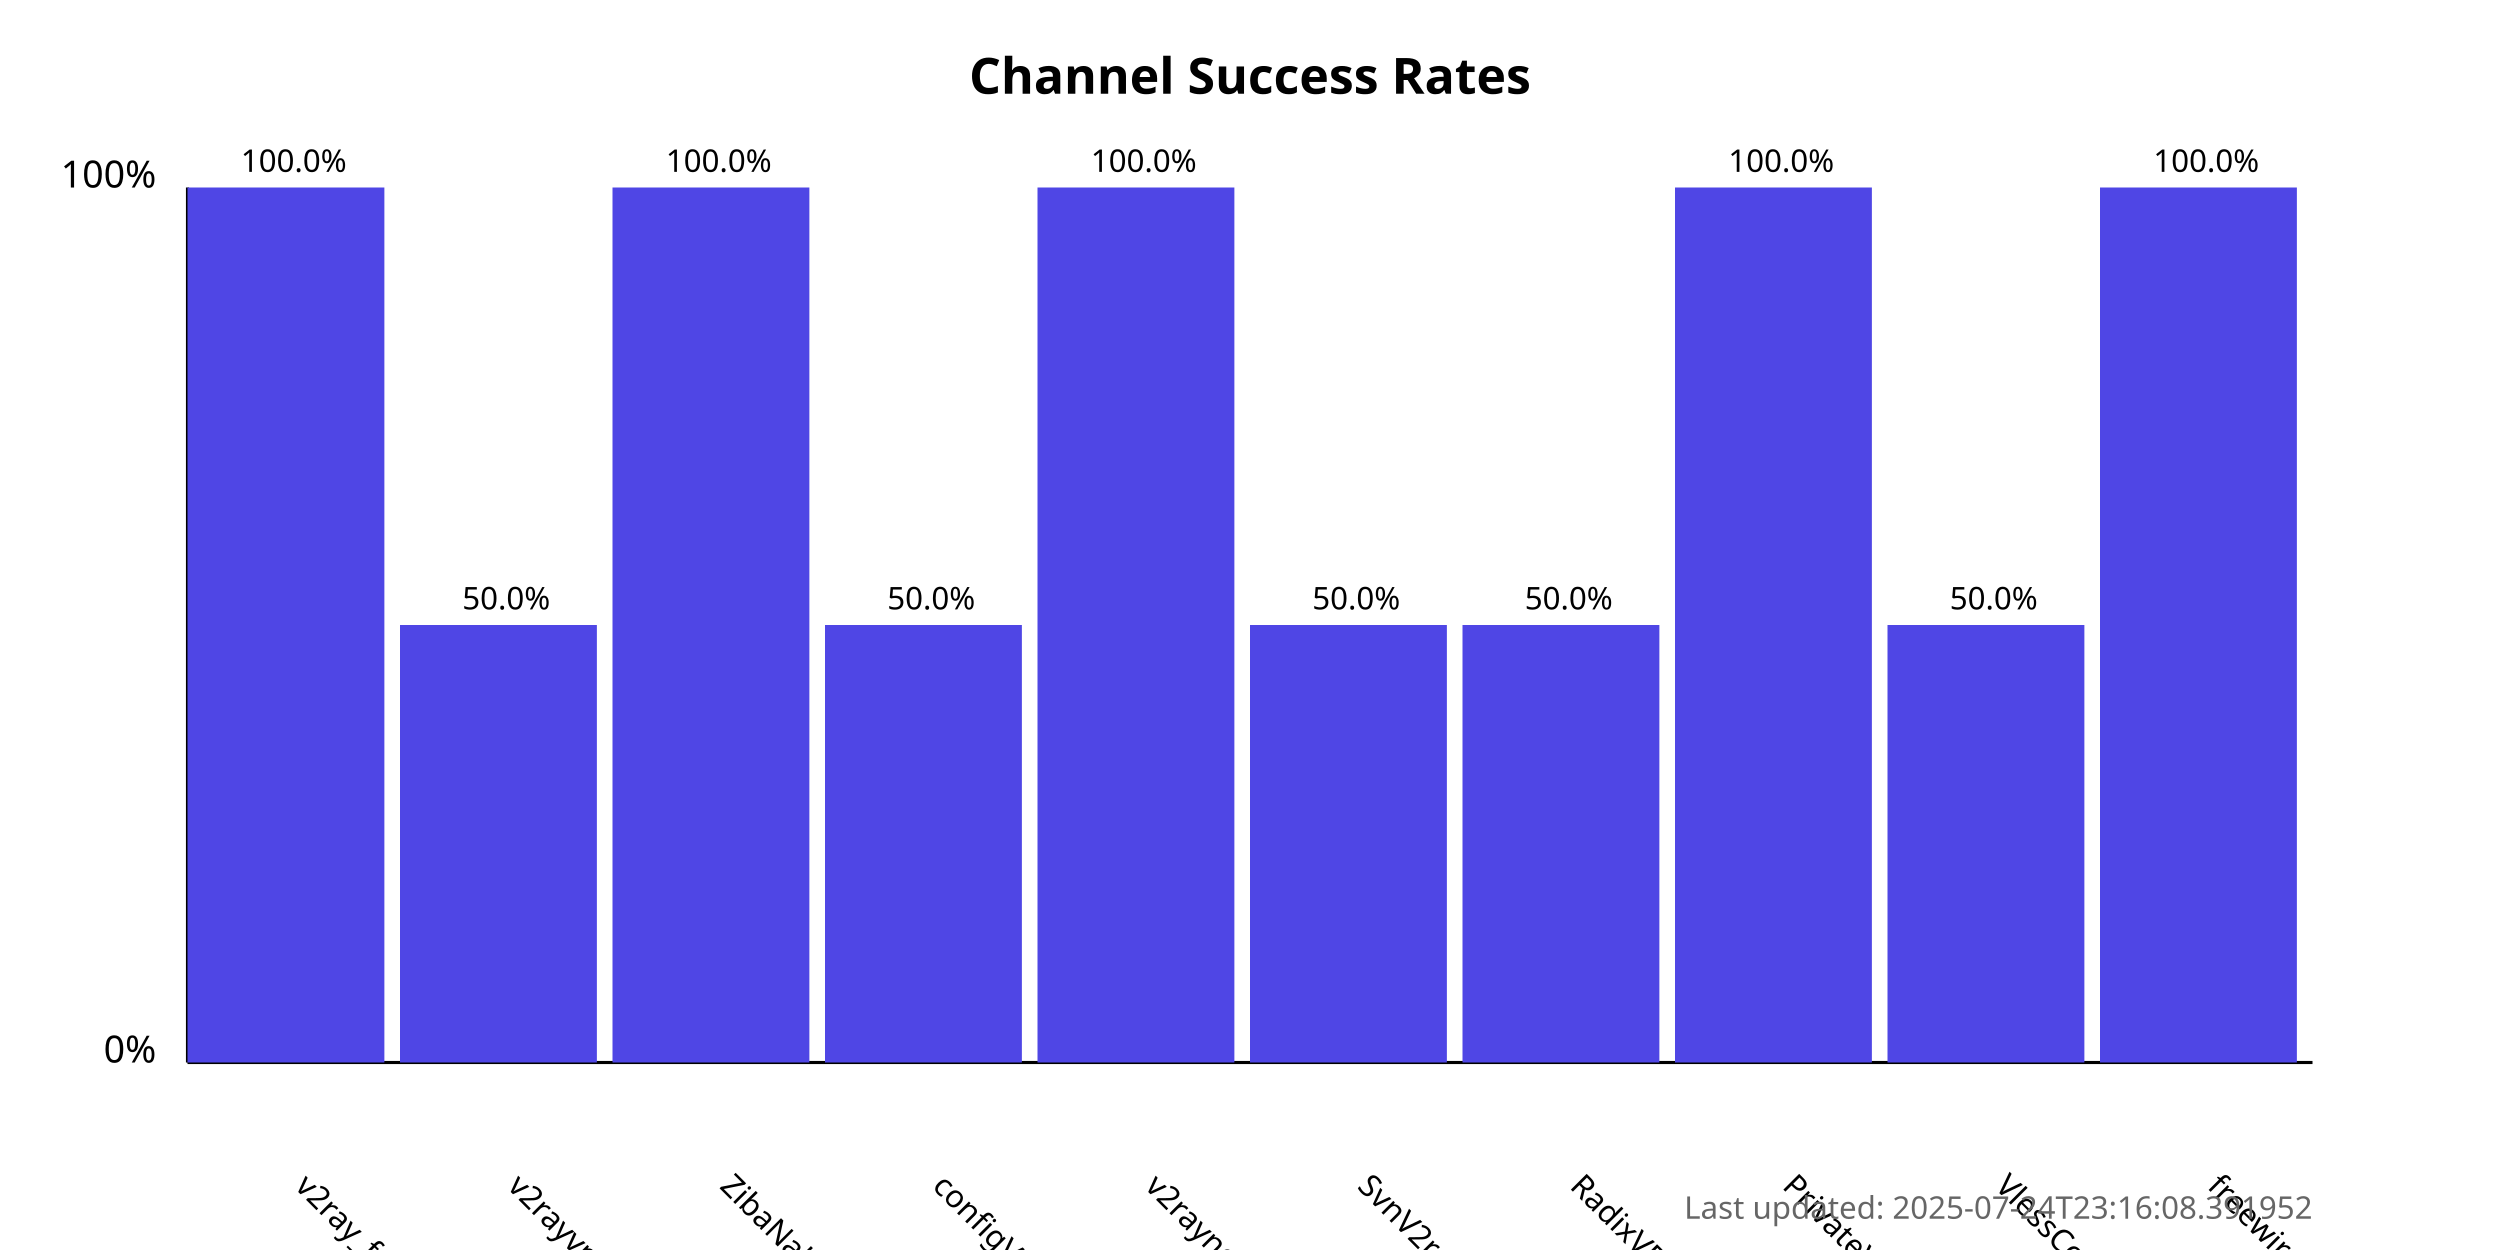
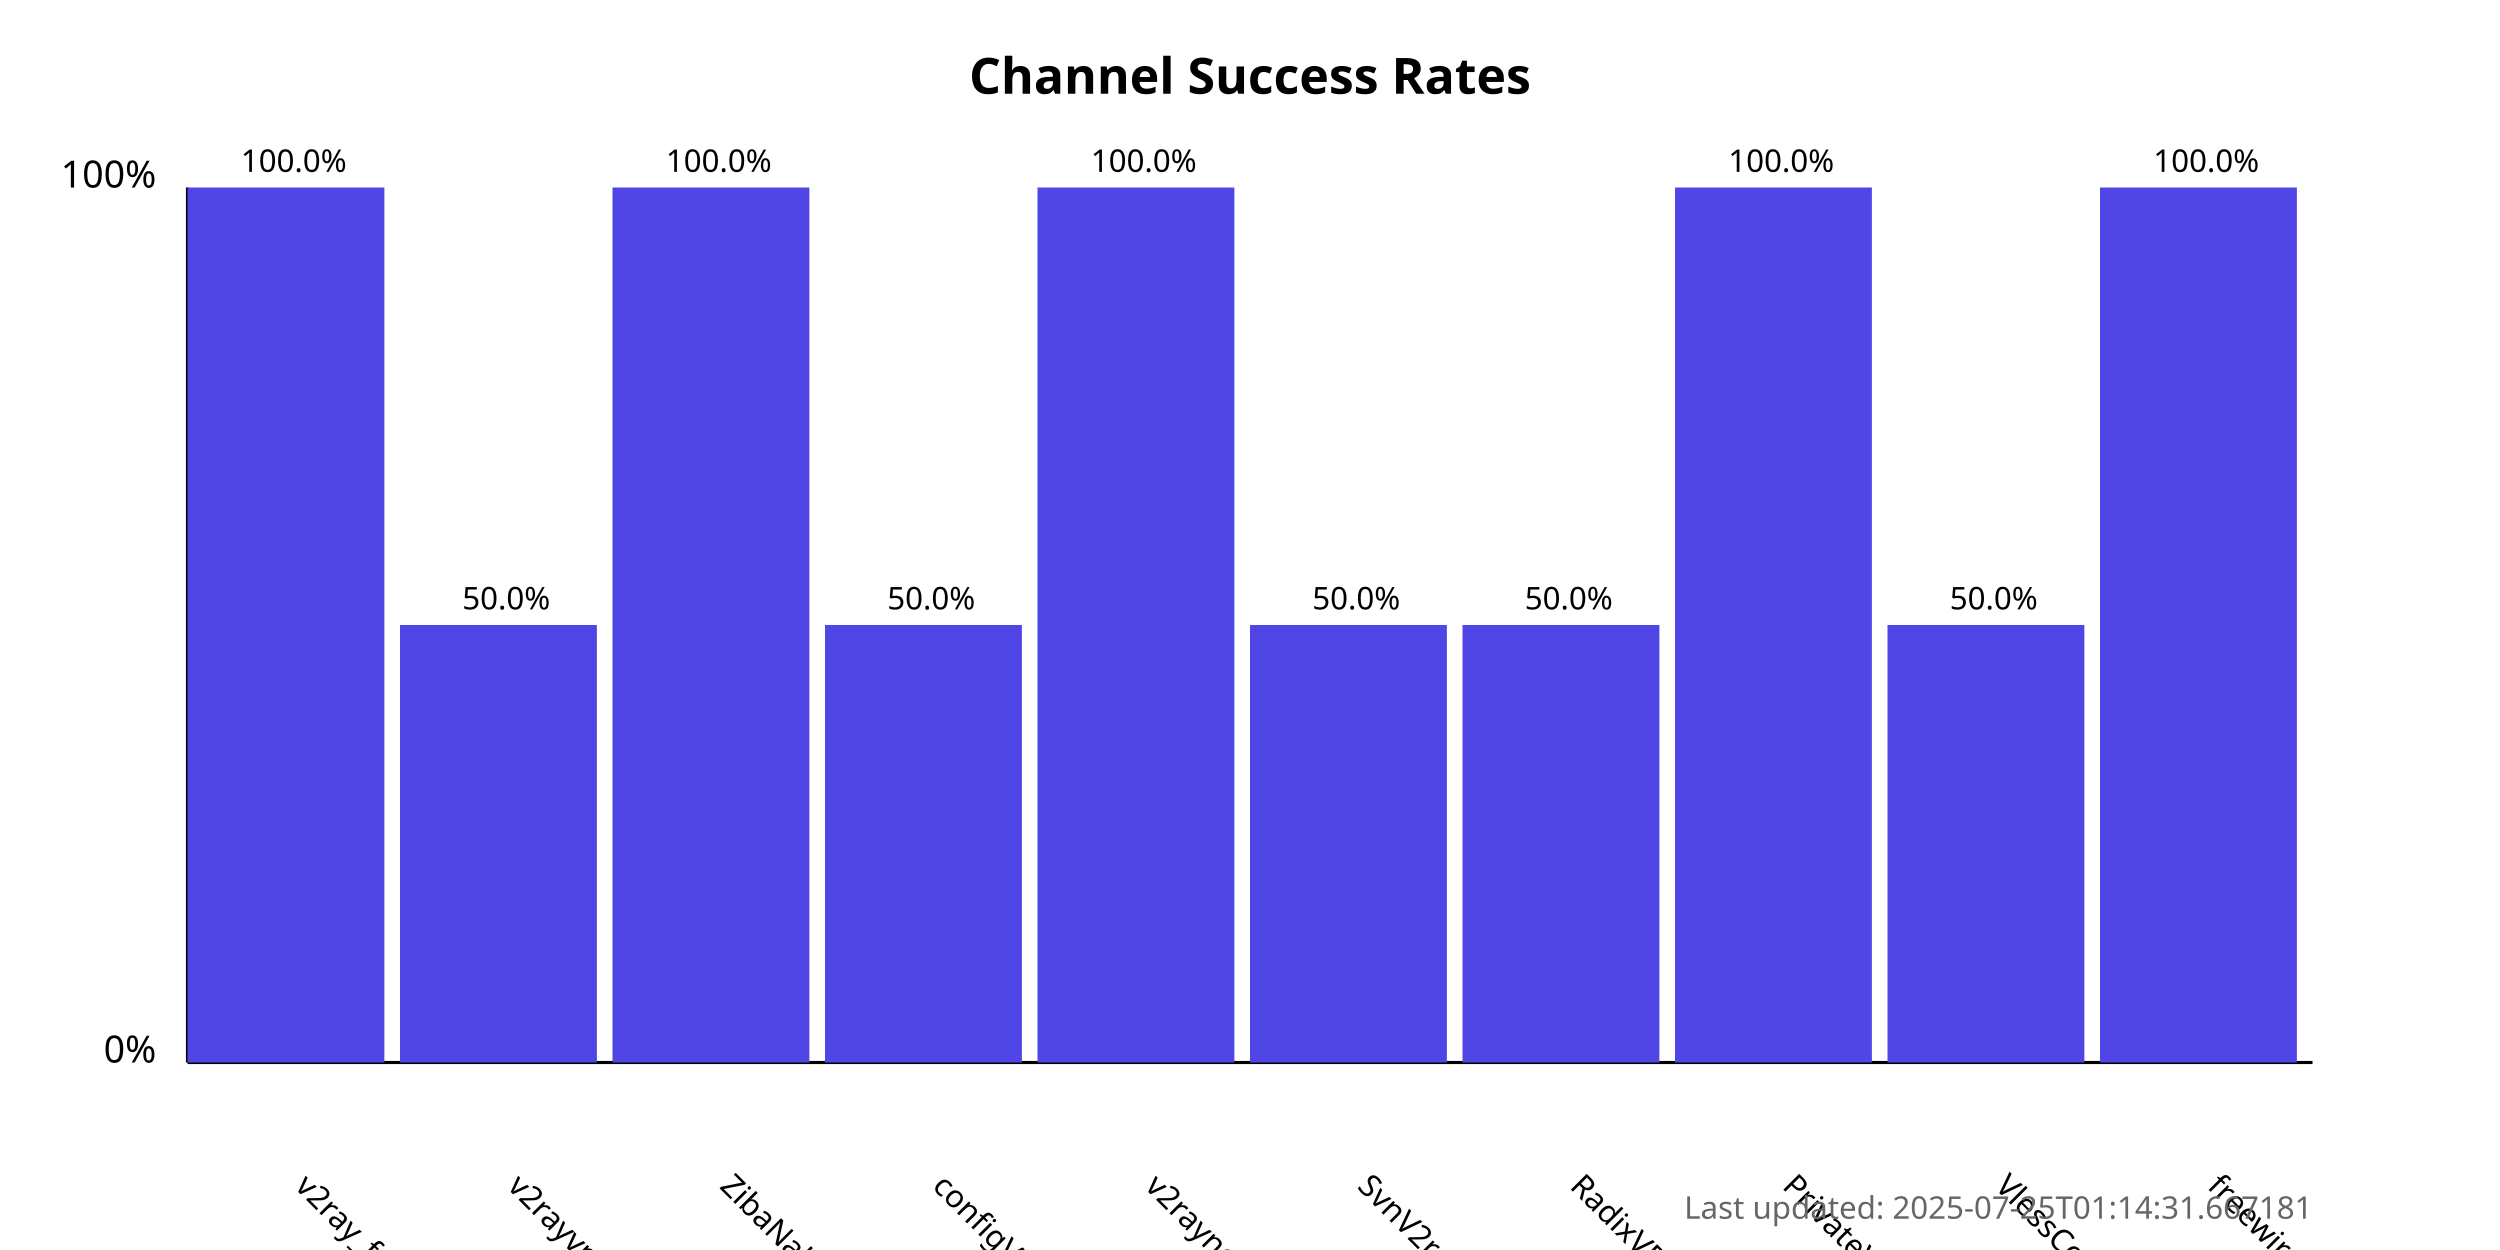
<svg xmlns="http://www.w3.org/2000/svg" width="800" height="400">
  <style>
            .chart-title { font: bold 16px sans-serif; }
            .axis-label { font: 12px sans-serif; }
            .tick-label { font: 10px sans-serif; }
            .bar { fill: #4f46e5; }
            .bar:hover { fill: #6366f1; }
            .timestamp { font: 10px sans-serif; fill: #666; }
        </style>
  <text x="400.0" y="30" text-anchor="middle" class="chart-title">
            Channel Success Rates
        </text>
  <line x1="60" y1="340" x2="60" y2="60" stroke="black" stroke-width="1" />
  <line x1="60" y1="340" x2="740" y2="340" stroke="black" stroke-width="1" />
  <text x="50" y="340" text-anchor="end" class="axis-label">0%</text>
  <text x="50" y="60" text-anchor="end" class="axis-label">100%</text>
  <g>
    <rect x="60" y="60.0" width="63.0" height="280.0" class="bar" />
    <text x="94.0" y="380" transform="rotate(45, 94.0, 380)" text-anchor="start" class="tick-label">
                v2ray_free_conf
            </text>
    <text x="94.0" y="55.0" text-anchor="middle" class="tick-label">
                100.0%
            </text>
  </g>
  <g>
    <rect x="128.0" y="200.0" width="63.0" height="140.0" class="bar" />
    <text x="162.0" y="380" transform="rotate(45, 162.0, 380)" text-anchor="start" class="tick-label">
                v2rayvpno
            </text>
    <text x="162.0" y="195.0" text-anchor="middle" class="tick-label">
                50.0%
            </text>
  </g>
  <g>
    <rect x="196.0" y="60.0" width="63.0" height="280.0" class="bar" />
    <text x="230.0" y="380" transform="rotate(45, 230.0, 380)" text-anchor="start" class="tick-label">
                ZibaNabz
            </text>
    <text x="230.0" y="55.0" text-anchor="middle" class="tick-label">
                100.0%
            </text>
  </g>
  <g>
    <rect x="264.0" y="200.0" width="63.0" height="140.0" class="bar" />
    <text x="298.0" y="380" transform="rotate(45, 298.0, 380)" text-anchor="start" class="tick-label">
                configV2rayForFree
            </text>
    <text x="298.0" y="195.0" text-anchor="middle" class="tick-label">
                50.0%
            </text>
  </g>
  <g>
    <rect x="332.0" y="60.0" width="63.0" height="280.0" class="bar" />
    <text x="366.0" y="380" transform="rotate(45, 366.0, 380)" text-anchor="start" class="tick-label">
                v2rayngvpn
            </text>
    <text x="366.0" y="55.0" text-anchor="middle" class="tick-label">
                100.0%
            </text>
  </g>
  <g>
    <rect x="400.0" y="200.0" width="63.0" height="140.0" class="bar" />
    <text x="434.0" y="380" transform="rotate(45, 434.0, 380)" text-anchor="start" class="tick-label">
                SvnV2ray
            </text>
    <text x="434.0" y="195.0" text-anchor="middle" class="tick-label">
                50.0%
            </text>
  </g>
  <g>
    <rect x="468.0" y="200.0" width="63.0" height="140.0" class="bar" />
    <text x="502.0" y="380" transform="rotate(45, 502.0, 380)" text-anchor="start" class="tick-label">
                RadixVPN
            </text>
    <text x="502.0" y="195.0" text-anchor="middle" class="tick-label">
                50.0%
            </text>
  </g>
  <g>
    <rect x="536.0" y="60.0" width="63.0" height="280.0" class="bar" />
    <text x="570.0" y="380" transform="rotate(45, 570.0, 380)" text-anchor="start" class="tick-label">
                PrivateVPNs
            </text>
    <text x="570.0" y="55.0" text-anchor="middle" class="tick-label">
                100.0%
            </text>
  </g>
  <g>
    <rect x="604.0" y="200.0" width="63.0" height="140.0" class="bar" />
    <text x="638.0" y="380" transform="rotate(45, 638.0, 380)" text-anchor="start" class="tick-label">
                VlessConfig
            </text>
    <text x="638.0" y="195.0" text-anchor="middle" class="tick-label">
                50.0%
            </text>
  </g>
  <g>
    <rect x="672.0" y="60.0" width="63.0" height="280.0" class="bar" />
    <text x="706.0" y="380" transform="rotate(45, 706.0, 380)" text-anchor="start" class="tick-label">
                freewireguard
            </text>
    <text x="706.0" y="55.0" text-anchor="middle" class="tick-label">
                100.0%
            </text>
  </g>
  <text x="740" y="390" text-anchor="end" class="timestamp">
-             Last updated: 2025-07-24T23:16:08.391952
+             Last updated: 2025-07-25T01:14:31.667181
        </text>
</svg>
